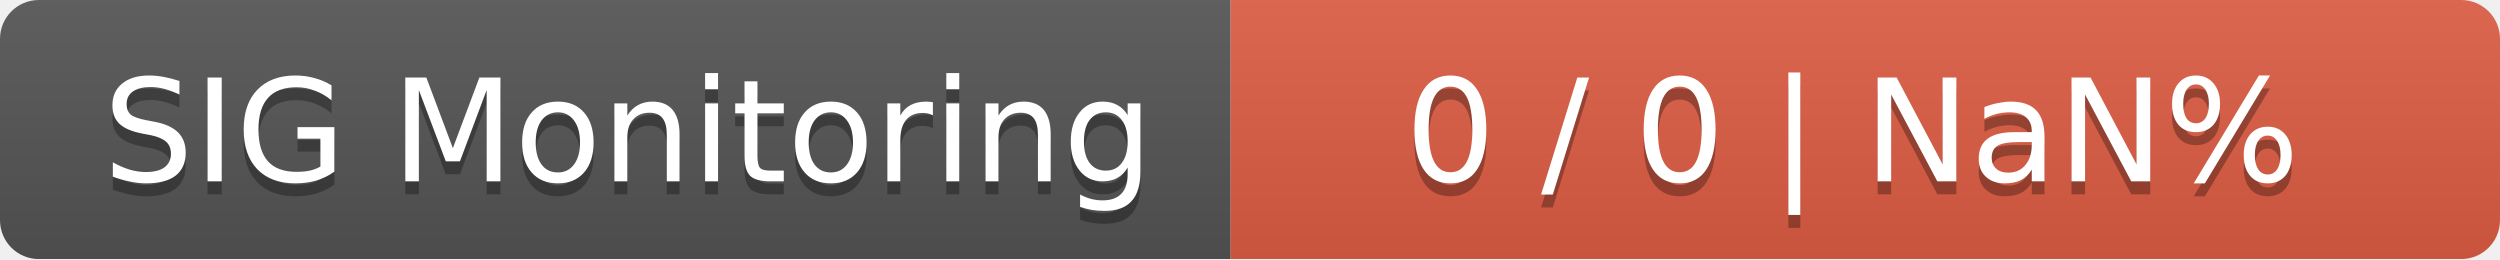
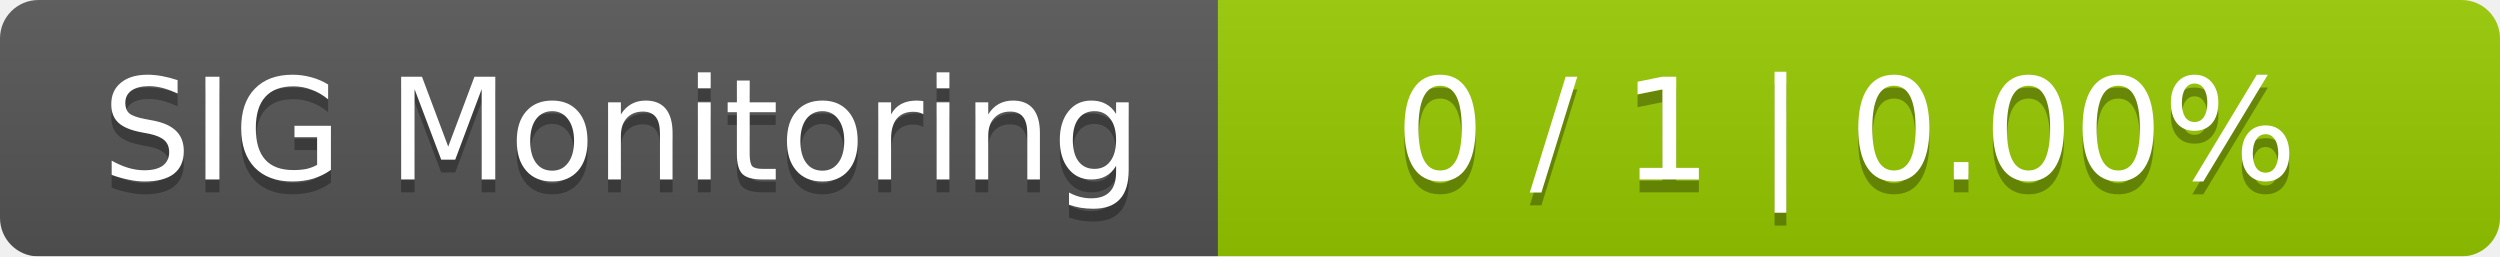
- <svg xmlns="http://www.w3.org/2000/svg" width="193" height="20">
+ <svg xmlns="http://www.w3.org/2000/svg" width="195" height="20">
  <linearGradient id="smooth" x2="0" y2="100%">
    <stop offset="0" stop-color="#bbb" stop-opacity=".1" />
    <stop offset="1" stop-opacity=".1" />
  </linearGradient>
  <mask id="round">
-     <rect width="193" height="20" rx="3" fill="#fff" />
+     <rect width="195" height="20" rx="3" fill="#fff" />
  </mask>
  <g mask="url(#round)">
    <rect width="95" height="20" fill="#555" />
-     <rect x="95" width="98" height="20" fill="#e05d44" />
-     <rect width="193" height="20" fill="url(#smooth)" />
+     <rect x="95" width="100" height="20" fill="#97ca00" />
+     <rect width="195" height="20" fill="url(#smooth)" />
  </g>
  <g fill="#fff" text-anchor="middle" font-family="DejaVu Sans,Verdana,Geneva,sans-serif" font-size="11">
    <text x="48.5" y="15" fill="#010101" fill-opacity=".3">SIG Monitoring</text>
    <text x="48.5" y="14">SIG Monitoring</text>
-     <text x="143" y="15" fill="#010101" fill-opacity=".3">0 / 0    |    NaN%</text>
-     <text x="143" y="14">0 / 0    |    NaN%</text>
+     <text x="144" y="15" fill="#010101" fill-opacity=".3">0 / 1    |    0.00%</text>
+     <text x="144" y="14">0 / 1    |    0.00%</text>
  </g>
</svg>
